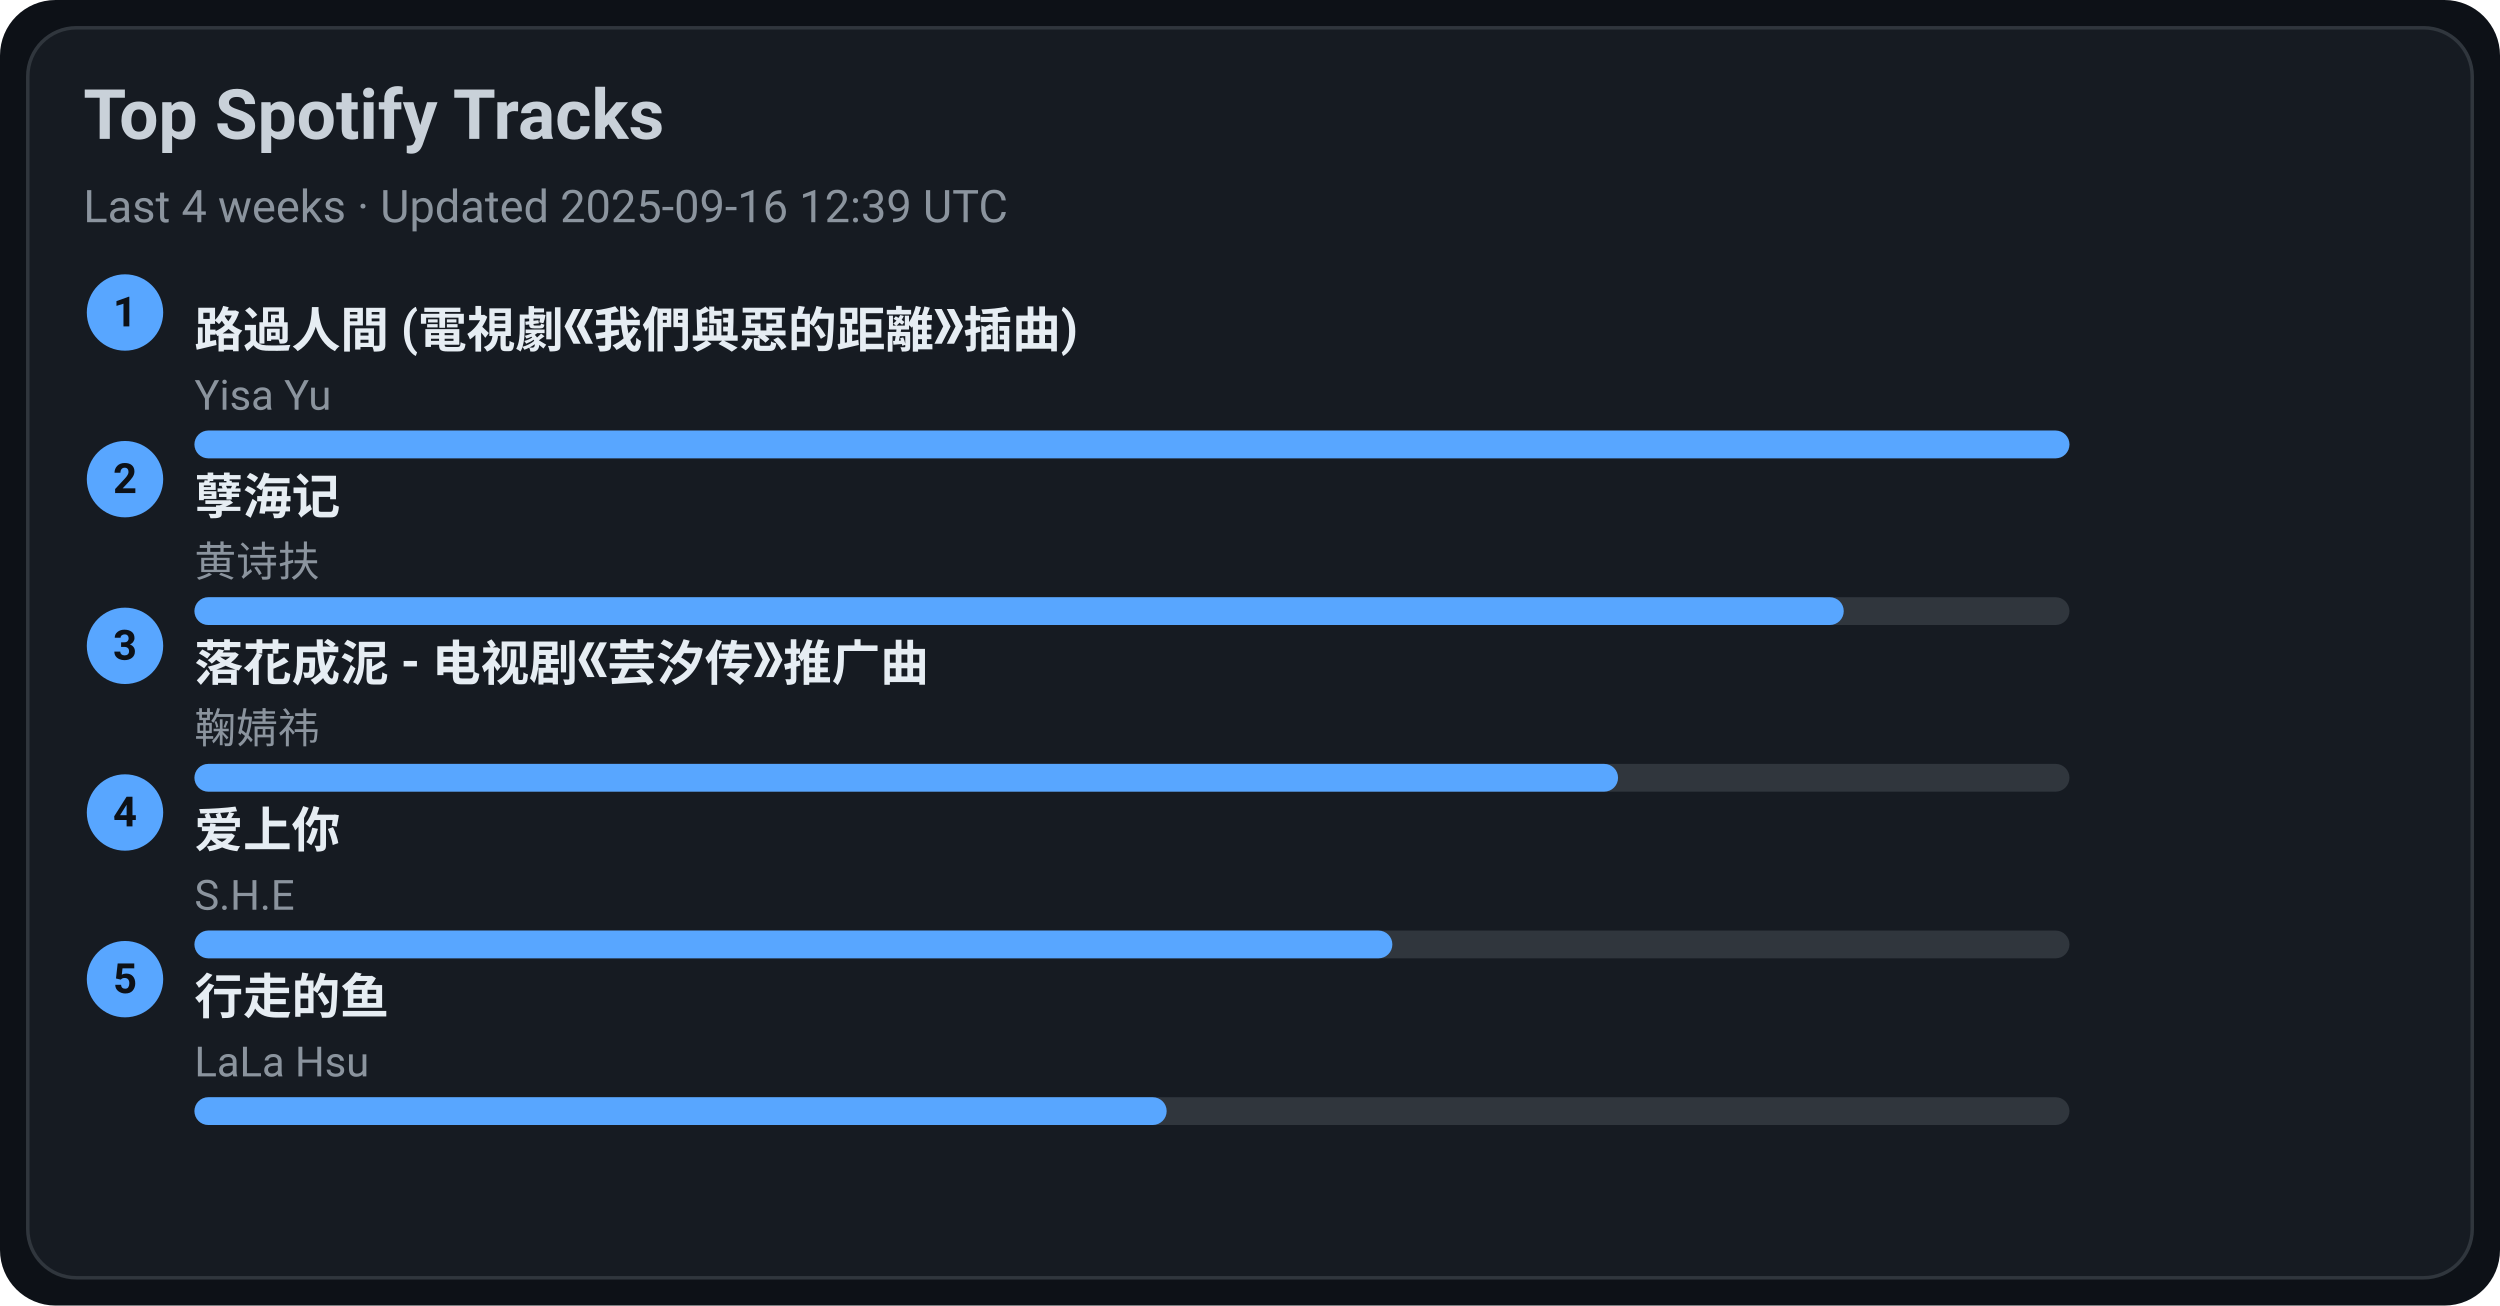
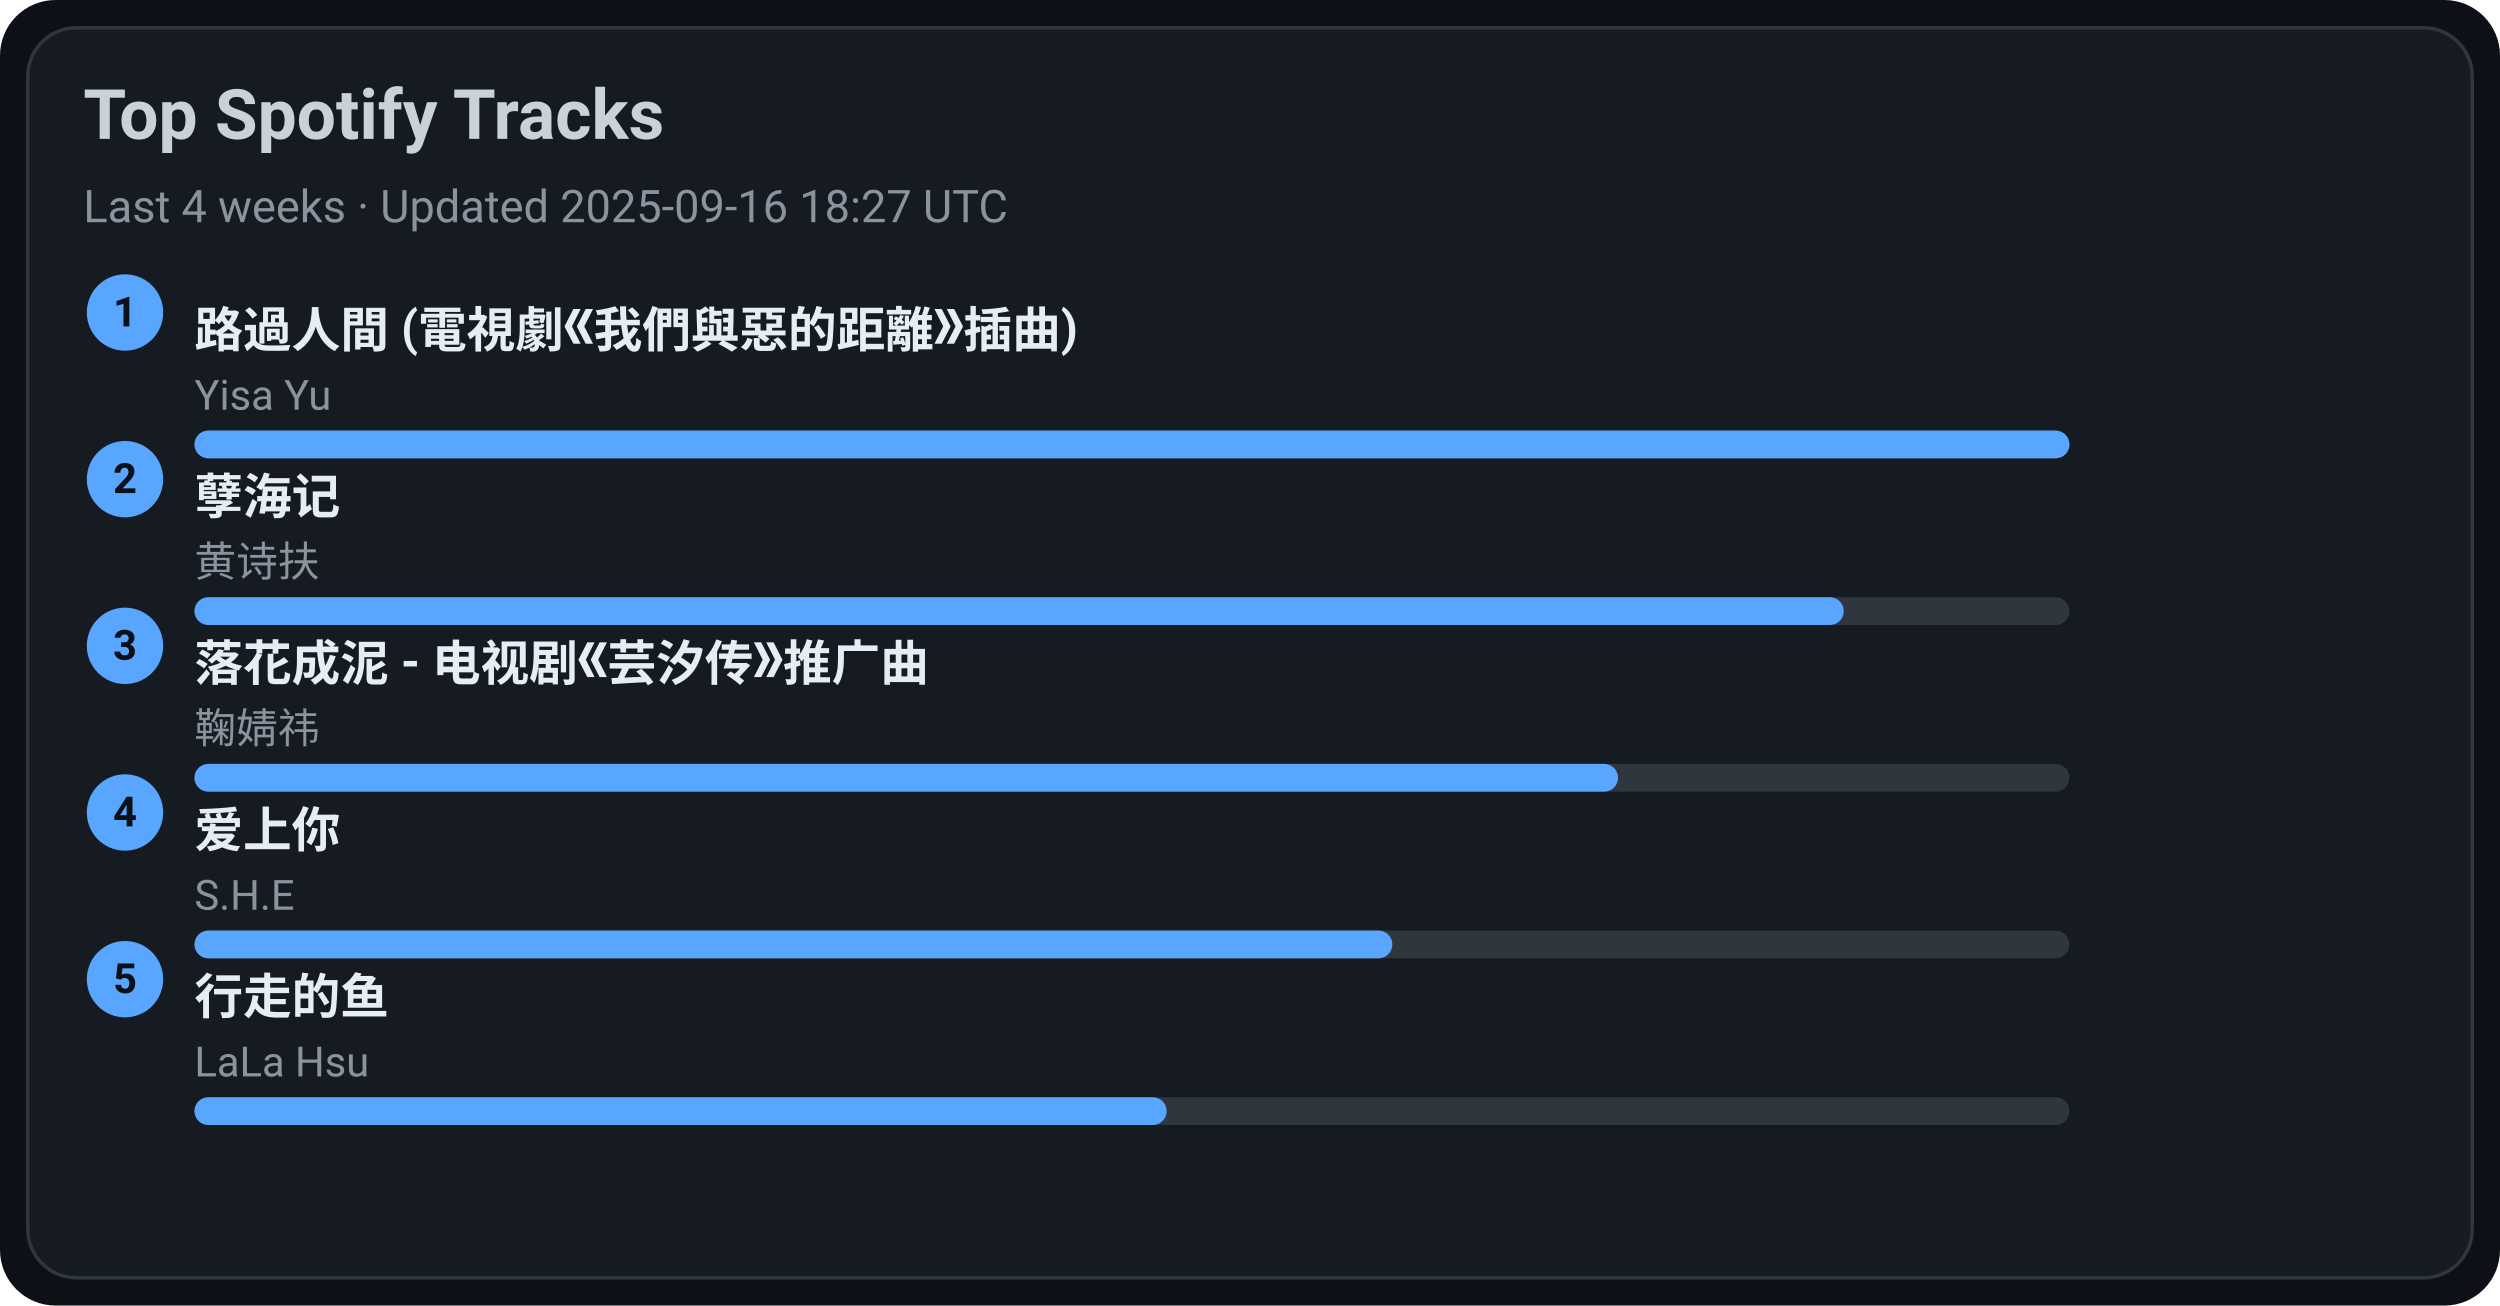
<svg xmlns="http://www.w3.org/2000/svg" width="720" height="376" viewBox="0 0 720 376">
  <style>text{font-family:-apple-system,BlinkMacSystemFont,Segoe UI,Roboto,Ubuntu,Helvetica Neue,Arial,Noto Sans,sans-serif}</style>
  <rect width="720" height="376" rx="16" fill="#0d1117" />
  <rect x="8" y="8" width="704" height="360" rx="14" fill="#161b22" stroke="#30363d" />
  <text x="24" y="40" font-size="20" fill="#c9d1d9" font-weight="600">Top Spotify Tracks</text>
-   <text x="24" y="64" font-size="13" fill="#8b949e">Last 4 weeks · Updated 2025-09-16 12:39 UTC</text>
+   <text x="24" y="64" font-size="13" fill="#8b949e">Last 4 weeks · Updated 2025-09-16 18:27 UTC</text>
  <circle cx="36" cy="90" r="11" fill="#58a6ff" />
  <text x="36" y="94" text-anchor="middle" font-size="12" fill="#0d1117" font-weight="700">1</text>
  <a href="https://open.spotify.com/track/1ZSleGniKMWNrWvK5cGALO" target="_blank" rel="noopener noreferrer">
    <text x="56" y="100" font-size="14" fill="#e6edf3" font-weight="600">路過人間 (電視劇《我們與惡的距離》插曲)</text>
  </a>
  <text x="56" y="118" font-size="12" fill="#8b949e">Yisa Yu</text>
  <rect x="56" y="124" width="540" height="8" rx="4" fill="#30363d" />
  <rect x="56" y="124" width="540" height="8" rx="4" fill="#58a6ff" />
  <circle cx="36" cy="138" r="11" fill="#58a6ff" />
  <text x="36" y="142" text-anchor="middle" font-size="12" fill="#0d1117" font-weight="700">2</text>
  <a href="https://open.spotify.com/track/3eIovUMhirNN6btJbpzNqD" target="_blank" rel="noopener noreferrer">
    <text x="56" y="148" font-size="14" fill="#e6edf3" font-weight="600">孽海记</text>
  </a>
  <text x="56" y="166" font-size="12" fill="#8b949e">黄诗扶</text>
  <rect x="56" y="172" width="540" height="8" rx="4" fill="#30363d" />
  <rect x="56" y="172" width="475" height="8" rx="4" fill="#58a6ff" />
  <circle cx="36" cy="186" r="11" fill="#58a6ff" />
  <text x="36" y="190" text-anchor="middle" font-size="12" fill="#0d1117" font-weight="700">3</text>
  <a href="https://open.spotify.com/track/3kOZsJz3crGIWWHeoCNa0O" target="_blank" rel="noopener noreferrer">
    <text x="56" y="196" font-size="14" fill="#e6edf3" font-weight="600">落花成泥 - 电视剧《芸汐传》推广曲</text>
  </a>
  <text x="56" y="214" font-size="12" fill="#8b949e">鞠婧祎</text>
  <rect x="56" y="220" width="540" height="8" rx="4" fill="#30363d" />
  <rect x="56" y="220" width="410" height="8" rx="4" fill="#58a6ff" />
  <circle cx="36" cy="234" r="11" fill="#58a6ff" />
  <text x="36" y="238" text-anchor="middle" font-size="12" fill="#0d1117" font-weight="700">4</text>
  <a href="https://open.spotify.com/track/4hcNpo1rtbzyNswsM5byTf" target="_blank" rel="noopener noreferrer">
    <text x="56" y="244" font-size="14" fill="#e6edf3" font-weight="600">爱上你</text>
  </a>
  <text x="56" y="262" font-size="12" fill="#8b949e">S.H.E</text>
  <rect x="56" y="268" width="540" height="8" rx="4" fill="#30363d" />
  <rect x="56" y="268" width="345" height="8" rx="4" fill="#58a6ff" />
  <circle cx="36" cy="282" r="11" fill="#58a6ff" />
  <text x="36" y="286" text-anchor="middle" font-size="12" fill="#0d1117" font-weight="700">5</text>
  <a href="https://open.spotify.com/track/5tGyQ1cWTaHBfZSHWr8AZb" target="_blank" rel="noopener noreferrer">
    <text x="56" y="292" font-size="14" fill="#e6edf3" font-weight="600">行走的鱼</text>
  </a>
  <text x="56" y="310" font-size="12" fill="#8b949e">LaLa Hsu</text>
  <rect x="56" y="316" width="540" height="8" rx="4" fill="#30363d" />
  <rect x="56" y="316" width="280" height="8" rx="4" fill="#58a6ff" />
</svg>
